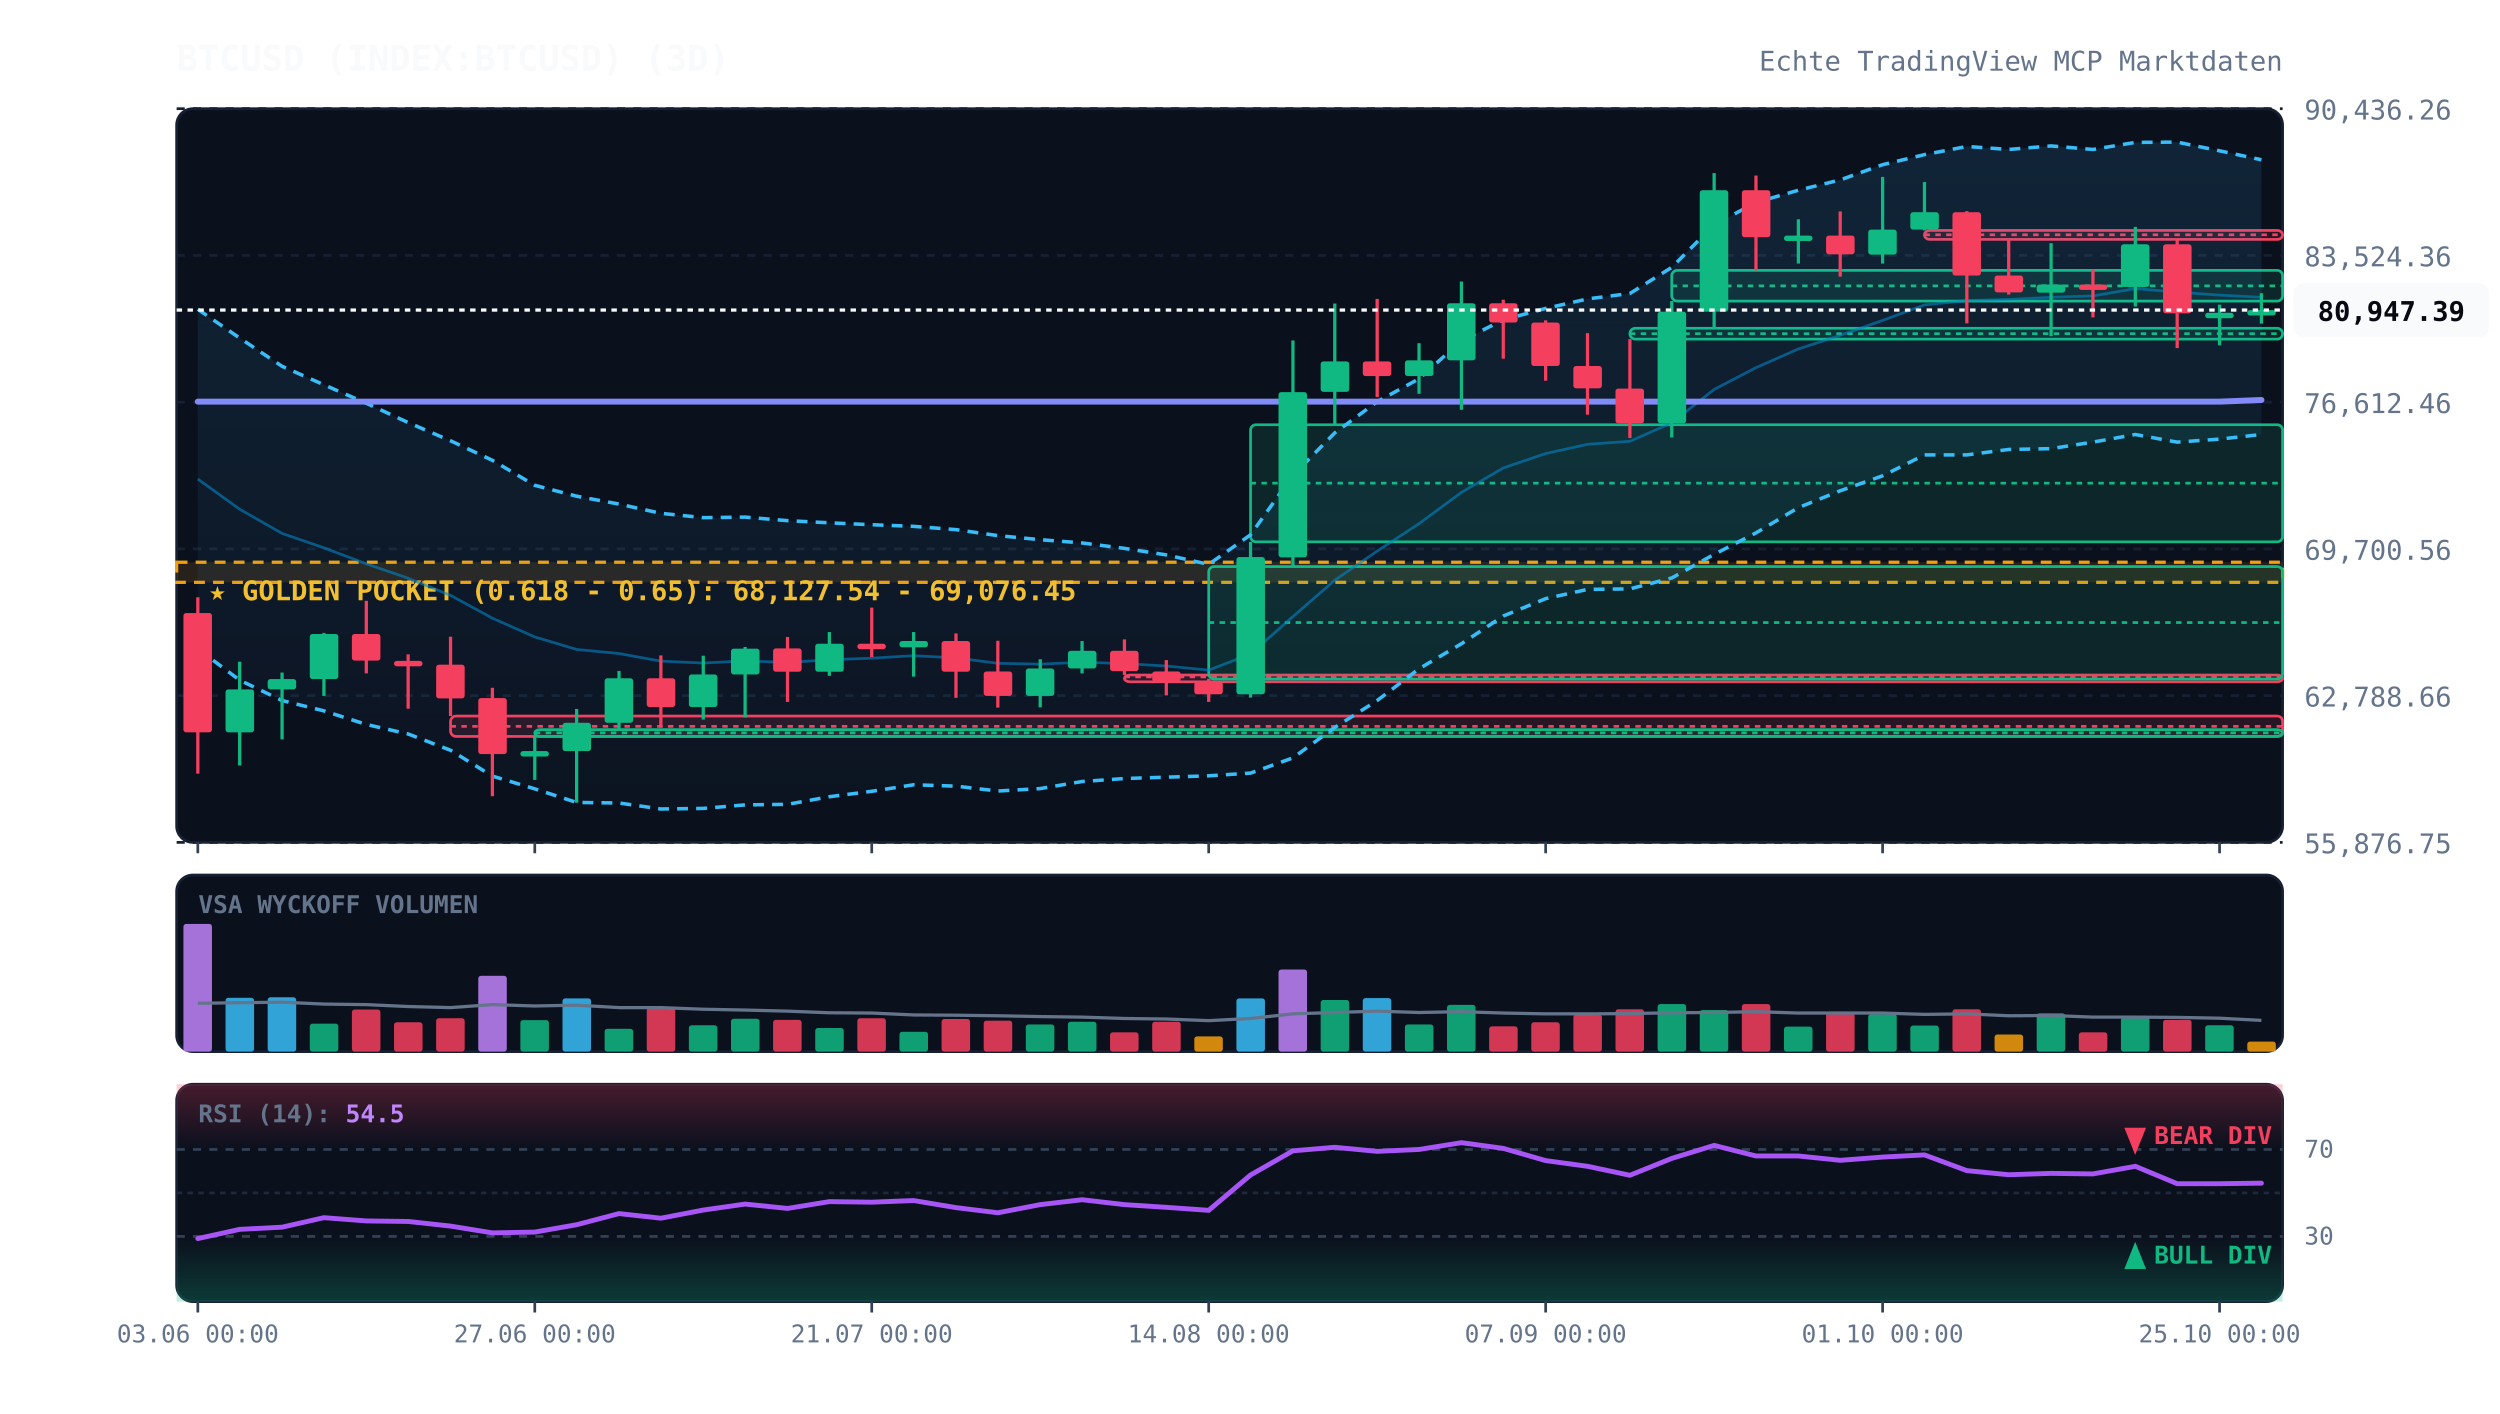
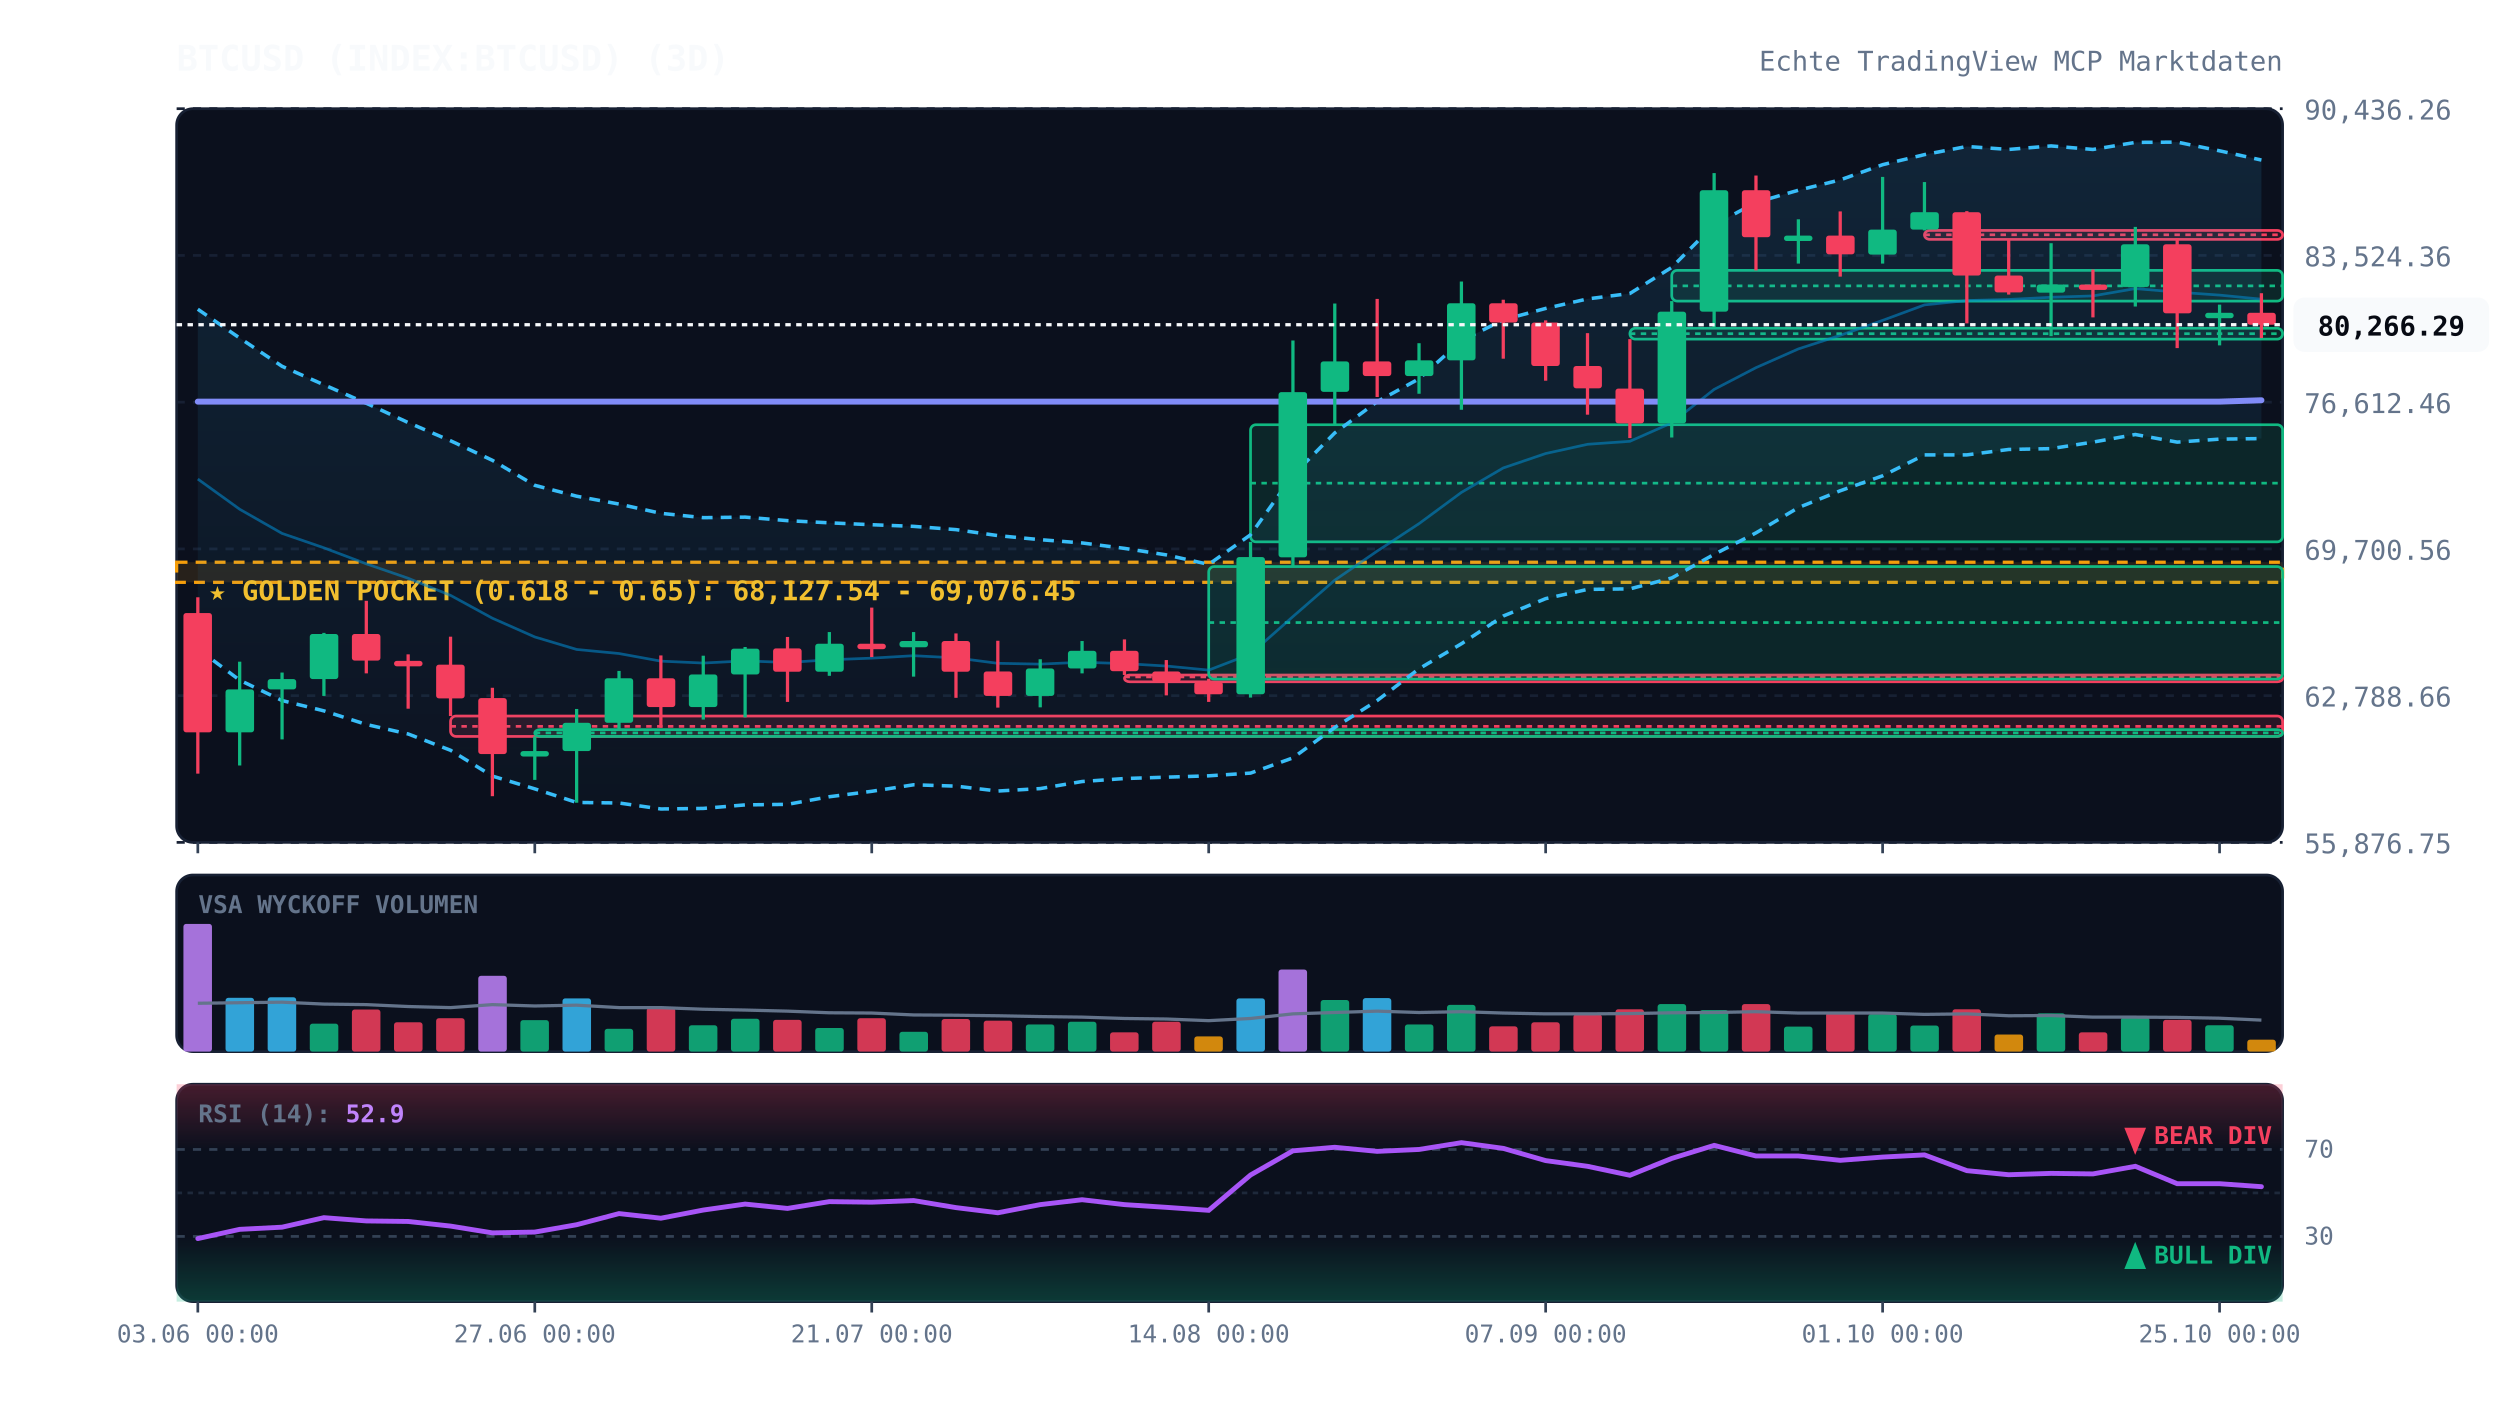
<svg xmlns="http://www.w3.org/2000/svg" viewBox="0 0 920 520" width="100%" height="100%" style="background:#070a13; font-family:'JetBrains Mono', monospace;">
  <defs>
    <linearGradient id="cloud-grad" x1="0%" y1="0%" x2="0%" y2="100%">
      <stop offset="0%" stop-color="#38bdf8" stop-opacity="0.12" />
      <stop offset="100%" stop-color="#38bdf8" stop-opacity="0.02" />
    </linearGradient>
    <linearGradient id="rsi-overbought" x1="0%" y1="0%" x2="0%" y2="100%">
      <stop offset="0%" stop-color="#f43f5e" stop-opacity="0.25" />
      <stop offset="100%" stop-color="#f43f5e" stop-opacity="0.0" />
    </linearGradient>
    <linearGradient id="rsi-oversold" x1="0%" y1="0%" x2="0%" y2="100%">
      <stop offset="0%" stop-color="#10b981" stop-opacity="0.0" />
      <stop offset="100%" stop-color="#10b981" stop-opacity="0.25" />
    </linearGradient>
  </defs>
  <rect x="65" y="40" width="775" height="270" fill="#0b101d" rx="6" stroke="#172033" stroke-width="1" />
  <rect x="65" y="322" width="775" height="65" fill="#0b101d" rx="6" stroke="#172033" stroke-width="1" />
  <rect x="65" y="399" width="775" height="80" fill="#0b101d" rx="6" stroke="#172033" stroke-width="1" />
  <line x1="65" y1="310.0" x2="840" y2="310.0" stroke="#172033" stroke-dasharray="3,3" stroke-width="1" />
  <text x="848" y="314.0" fill="#64748b" font-size="10" text-anchor="start">55,876.75</text>
  <line x1="65" y1="256.0" x2="840" y2="256.0" stroke="#172033" stroke-dasharray="3,3" stroke-width="1" />
  <text x="848" y="260.0" fill="#64748b" font-size="10" text-anchor="start">62,788.66</text>
  <line x1="65" y1="202.0" x2="840" y2="202.0" stroke="#172033" stroke-dasharray="3,3" stroke-width="1" />
  <text x="848" y="206.0" fill="#64748b" font-size="10" text-anchor="start">69,700.56</text>
  <line x1="65" y1="148.0" x2="840" y2="148.0" stroke="#172033" stroke-dasharray="3,3" stroke-width="1" />
  <text x="848" y="152.0" fill="#64748b" font-size="10" text-anchor="start">76,612.46</text>
  <line x1="65" y1="94.0" x2="840" y2="94.0" stroke="#172033" stroke-dasharray="3,3" stroke-width="1" />
  <text x="848" y="98.0" fill="#64748b" font-size="10" text-anchor="start">83,524.36</text>
  <line x1="65" y1="40.0" x2="840" y2="40.0" stroke="#172033" stroke-dasharray="3,3" stroke-width="1" />
  <text x="848" y="44.0" fill="#64748b" font-size="10" text-anchor="start">90,436.26</text>
  <rect x="65" y="206.9" width="775" height="7.4" fill="rgba(245, 158, 11, 0.12)" stroke="#f59e0b" stroke-dasharray="4,3" stroke-width="1.2" />
  <text x="77" y="220.9" fill="#fbbf24" font-size="10" font-weight="bold">★ GOLDEN POCKET (0.618 - 0.65): 68,127.54 - 69,076.45</text>
  <rect x="165.8" y="263.5" width="674.2" height="7.5" fill="rgba(244, 63, 94, 0.13)" stroke="#f43f5e" stroke-width="1" rx="2" />
  <line x1="165.8" y1="267.3" x2="840" y2="267.3" stroke="#f43f5e" stroke-dasharray="2,2" stroke-width="1" />
  <rect x="196.8" y="268.5" width="643.2" height="2.5" fill="rgba(16, 185, 129, 0.13)" stroke="#10b981" stroke-width="1" rx="2" />
  <line x1="196.8" y1="269.7" x2="840" y2="269.7" stroke="#10b981" stroke-dasharray="2,2" stroke-width="1" />
  <rect x="413.8" y="248.4" width="426.2" height="2.5" fill="rgba(244, 63, 94, 0.13)" stroke="#f43f5e" stroke-width="1" rx="2" />
  <line x1="413.8" y1="249.1" x2="840" y2="249.1" stroke="#f43f5e" stroke-dasharray="2,2" stroke-width="1" />
  <rect x="444.8" y="208.5" width="395.2" height="41.4" fill="rgba(16, 185, 129, 0.13)" stroke="#10b981" stroke-width="1" rx="2" />
  <line x1="444.8" y1="229.1" x2="840" y2="229.1" stroke="#10b981" stroke-dasharray="2,2" stroke-width="1" />
  <rect x="460.2" y="156.3" width="379.8" height="43.1" fill="rgba(16, 185, 129, 0.13)" stroke="#10b981" stroke-width="1" rx="2" />
  <line x1="460.2" y1="177.8" x2="840" y2="177.8" stroke="#10b981" stroke-dasharray="2,2" stroke-width="1" />
  <rect x="599.8" y="120.8" width="240.2" height="4.0" fill="rgba(16, 185, 129, 0.13)" stroke="#10b981" stroke-width="1" rx="2" />
  <line x1="599.8" y1="122.8" x2="840" y2="122.8" stroke="#10b981" stroke-dasharray="2,2" stroke-width="1" />
  <rect x="615.2" y="99.5" width="224.8" height="11.3" fill="rgba(16, 185, 129, 0.13)" stroke="#10b981" stroke-width="1" rx="2" />
  <line x1="615.2" y1="105.2" x2="840" y2="105.2" stroke="#10b981" stroke-dasharray="2,2" stroke-width="1" />
  <rect x="708.2" y="84.8" width="131.8" height="3.3" fill="rgba(244, 63, 94, 0.13)" stroke="#f43f5e" stroke-width="1" rx="2" />
  <line x1="708.2" y1="86.4" x2="840" y2="86.4" stroke="#f43f5e" stroke-dasharray="2,2" stroke-width="1" />
-   <polygon points="72.8,113.8 88.2,124.4 103.8,134.8 119.2,141.6 134.8,148.4 150.2,155.5 165.8,162.2 181.2,169.4 196.8,178.6 212.2,182.6 227.8,185.5 243.2,188.9 258.8,190.5 274.2,190.3 289.8,191.6 305.2,192.4 320.8,193.1 336.2,193.7 351.8,194.9 367.2,197.1 382.8,198.6 398.2,199.8 413.8,201.8 429.2,204.2 444.8,207.7 460.2,196.8 475.8,174.9 491.2,159.3 506.8,147.8 522.2,139.4 537.8,125.4 553.2,117.7 568.8,113.5 584.2,110.0 599.8,108.0 615.2,98.4 630.8,82.7 646.2,74.5 661.8,70.0 677.2,66.2 692.8,60.6 708.2,56.9 723.8,53.9 739.2,55.0 754.8,53.7 770.2,55.0 785.8,52.4 801.2,52.3 816.8,55.5 832.2,58.8 832.2,159.9 816.8,161.6 801.2,162.7 785.8,159.9 770.2,162.7 754.8,165.1 739.2,165.4 723.8,167.4 708.2,167.4 692.8,175.1 677.2,180.6 661.8,186.8 646.2,196.1 630.8,204.0 615.2,212.7 599.8,216.7 584.2,216.9 568.8,220.3 553.2,226.7 537.8,236.9 522.2,246.1 506.8,257.8 491.2,267.7 475.8,278.9 460.2,284.5 444.8,285.5 429.2,286.0 413.8,286.5 398.2,287.6 382.8,290.2 367.2,291.1 351.8,289.3 336.2,288.8 320.8,291.2 305.2,293.2 289.8,296.0 274.2,296.2 258.8,297.5 243.2,297.7 227.8,295.5 212.2,295.3 196.8,290.3 181.2,285.6 165.8,276.1 150.2,270.1 134.8,266.6 119.2,261.6 103.8,257.8 88.2,250.3 72.8,238.8" fill="url(#cloud-grad)" />
-   <polyline points="72.8,113.8 88.2,124.4 103.8,134.8 119.2,141.6 134.8,148.4 150.2,155.5 165.8,162.2 181.2,169.4 196.8,178.6 212.2,182.6 227.8,185.5 243.2,188.9 258.8,190.5 274.2,190.3 289.8,191.6 305.2,192.4 320.8,193.1 336.2,193.7 351.8,194.9 367.2,197.1 382.8,198.6 398.2,199.8 413.8,201.8 429.2,204.2 444.8,207.7 460.2,196.8 475.8,174.9 491.2,159.3 506.8,147.8 522.2,139.4 537.8,125.4 553.2,117.7 568.8,113.5 584.2,110.0 599.8,108.0 615.2,98.4 630.8,82.7 646.2,74.5 661.8,70.0 677.2,66.2 692.8,60.6 708.2,56.9 723.8,53.9 739.2,55.0 754.8,53.7 770.2,55.0 785.8,52.4 801.2,52.3 816.8,55.5 832.2,58.8" fill="none" stroke="#38bdf8" stroke-width="1.3" stroke-dasharray="4,3" />
-   <polyline points="72.8,238.8 88.2,250.3 103.8,257.8 119.2,261.6 134.8,266.6 150.2,270.1 165.8,276.1 181.2,285.6 196.8,290.3 212.2,295.3 227.8,295.5 243.2,297.7 258.8,297.5 274.2,296.2 289.8,296.0 305.2,293.2 320.8,291.2 336.2,288.8 351.8,289.3 367.2,291.1 382.8,290.2 398.2,287.6 413.8,286.5 429.2,286.0 444.8,285.5 460.2,284.5 475.8,278.9 491.2,267.7 506.8,257.8 522.2,246.1 537.8,236.9 553.2,226.7 568.8,220.3 584.2,216.9 599.8,216.7 615.2,212.7 630.8,204.0 646.2,196.1 661.8,186.8 677.2,180.6 692.8,175.1 708.2,167.4 723.8,167.4 739.2,165.4 754.8,165.1 770.2,162.7 785.8,159.9 801.2,162.7 816.8,161.6 832.2,159.9" fill="none" stroke="#38bdf8" stroke-width="1.3" stroke-dasharray="4,3" />
-   <polyline points="72.8,176.3 88.2,187.4 103.8,196.3 119.2,201.6 134.8,207.5 150.2,212.8 165.8,219.1 181.2,227.5 196.8,234.4 212.2,239.0 227.8,240.5 243.2,243.3 258.8,244.0 274.2,243.2 289.8,243.8 305.2,242.8 320.8,242.2 336.2,241.3 351.8,242.1 367.2,244.1 382.8,244.4 398.2,243.7 413.8,244.2 429.2,245.1 444.8,246.6 460.2,240.7 475.8,226.9 491.2,213.5 506.8,202.8 522.2,192.7 537.8,181.2 553.2,172.2 568.8,166.9 584.2,163.5 599.8,162.4 615.2,155.6 630.8,143.3 646.2,135.3 661.8,128.4 677.2,123.4 692.8,117.9 708.2,112.2 723.8,110.6 739.2,110.2 754.8,109.4 770.2,108.9 785.8,106.2 801.2,107.5 816.8,108.6 832.2,109.4" fill="none" stroke="#0284c7" stroke-width="1.0" stroke-opacity="0.6" />
-   <polyline points="72.8,147.8 88.2,147.8 103.8,147.8 119.2,147.8 134.8,147.8 150.2,147.8 165.8,147.8 181.2,147.8 196.8,147.8 212.2,147.8 227.8,147.8 243.2,147.8 258.8,147.8 274.2,147.8 289.8,147.8 305.2,147.8 320.8,147.8 336.2,147.8 351.8,147.8 367.2,147.8 382.8,147.8 398.2,147.8 413.8,147.8 429.2,147.8 444.8,147.8 460.2,147.8 475.8,147.8 491.2,147.8 506.8,147.8 522.2,147.8 537.8,147.8 553.2,147.8 568.8,147.8 584.2,147.8 599.8,147.8 615.2,147.8 630.8,147.8 646.2,147.8 661.8,147.8 677.2,147.8 692.8,147.8 708.2,147.8 723.8,147.8 739.2,147.8 754.8,147.8 770.2,147.8 785.8,147.8 801.2,147.8 816.8,147.8 832.2,147.2" fill="none" stroke="#818cf8" stroke-width="2.2" stroke-linecap="round" />
+   <polygon points="72.8,113.8 88.2,124.4 103.8,134.8 119.2,141.6 134.8,148.4 150.2,155.5 165.8,162.2 181.2,169.4 196.8,178.6 212.2,182.6 227.8,185.5 243.2,188.9 258.8,190.5 274.2,190.3 289.8,191.6 305.2,192.4 320.8,193.1 336.2,193.7 351.8,194.9 367.2,197.1 382.8,198.6 398.2,199.8 413.8,201.8 429.2,204.2 444.8,207.7 460.2,196.8 475.8,174.9 491.2,159.3 506.8,147.8 522.2,139.4 537.8,125.4 553.2,117.7 568.8,113.5 584.2,110.0 599.8,108.0 615.2,98.4 630.8,82.7 646.2,74.5 661.8,70.0 677.2,66.2 692.8,60.6 708.2,56.9 723.8,53.9 739.2,55.0 754.8,53.7 770.2,55.0 785.8,52.4 801.2,52.3 816.8,55.5 832.2,58.9 832.2,161.4 816.8,161.6 801.2,162.7 785.8,159.9 770.2,162.7 754.8,165.1 739.2,165.4 723.8,167.4 708.2,167.4 692.8,175.1 677.2,180.6 661.8,186.8 646.2,196.1 630.8,204.0 615.2,212.7 599.8,216.7 584.2,216.9 568.8,220.3 553.2,226.7 537.8,236.9 522.2,246.1 506.8,257.8 491.2,267.7 475.8,278.9 460.2,284.5 444.8,285.5 429.2,286.0 413.8,286.5 398.2,287.6 382.8,290.2 367.2,291.1 351.8,289.3 336.2,288.8 320.8,291.2 305.2,293.2 289.8,296.0 274.2,296.2 258.8,297.5 243.2,297.7 227.8,295.5 212.2,295.3 196.8,290.3 181.2,285.6 165.8,276.1 150.2,270.1 134.8,266.6 119.2,261.6 103.8,257.8 88.2,250.3 72.8,238.8" fill="url(#cloud-grad)" />
+   <polyline points="72.8,113.8 88.2,124.4 103.8,134.8 119.2,141.6 134.8,148.4 150.2,155.5 165.8,162.2 181.2,169.4 196.8,178.6 212.2,182.6 227.8,185.5 243.2,188.9 258.8,190.5 274.2,190.3 289.8,191.6 305.2,192.4 320.8,193.1 336.2,193.7 351.8,194.9 367.2,197.1 382.8,198.6 398.2,199.8 413.8,201.8 429.2,204.2 444.8,207.7 460.2,196.8 475.8,174.9 491.2,159.3 506.8,147.8 522.2,139.4 537.8,125.4 553.2,117.7 568.8,113.5 584.2,110.0 599.8,108.0 615.2,98.4 630.8,82.7 646.2,74.5 661.8,70.0 677.2,66.2 692.8,60.6 708.2,56.9 723.8,53.9 739.2,55.0 754.8,53.7 770.2,55.0 785.8,52.4 801.2,52.3 816.8,55.5 832.2,58.9" fill="none" stroke="#38bdf8" stroke-width="1.3" stroke-dasharray="4,3" />
+   <polyline points="72.8,238.8 88.2,250.3 103.8,257.8 119.2,261.6 134.8,266.6 150.2,270.1 165.8,276.1 181.2,285.6 196.8,290.3 212.2,295.3 227.8,295.5 243.2,297.7 258.8,297.5 274.2,296.2 289.8,296.0 305.2,293.2 320.8,291.2 336.2,288.8 351.8,289.3 367.2,291.1 382.8,290.2 398.2,287.6 413.8,286.5 429.2,286.0 444.8,285.5 460.2,284.5 475.8,278.9 491.2,267.7 506.8,257.8 522.2,246.1 537.8,236.9 553.2,226.7 568.8,220.3 584.2,216.9 599.8,216.7 615.2,212.7 630.8,204.0 646.2,196.1 661.8,186.8 677.2,180.6 692.8,175.1 708.2,167.4 723.8,167.4 739.2,165.4 754.8,165.1 770.2,162.7 785.8,159.9 801.2,162.7 816.8,161.6 832.2,161.4" fill="none" stroke="#38bdf8" stroke-width="1.3" stroke-dasharray="4,3" />
+   <polyline points="72.8,176.3 88.2,187.4 103.8,196.3 119.2,201.6 134.8,207.5 150.2,212.8 165.8,219.1 181.2,227.5 196.8,234.4 212.2,239.0 227.8,240.5 243.2,243.3 258.8,244.0 274.2,243.2 289.8,243.8 305.2,242.8 320.8,242.2 336.2,241.3 351.8,242.1 367.2,244.1 382.8,244.4 398.2,243.7 413.8,244.2 429.2,245.1 444.8,246.6 460.2,240.7 475.8,226.9 491.2,213.5 506.8,202.8 522.2,192.7 537.8,181.2 553.2,172.2 568.8,166.9 584.2,163.5 599.8,162.4 615.2,155.6 630.8,143.3 646.2,135.3 661.8,128.4 677.2,123.4 692.8,117.9 708.2,112.2 723.8,110.6 739.2,110.2 754.8,109.4 770.2,108.9 785.8,106.2 801.2,107.5 816.8,108.6 832.2,110.1" fill="none" stroke="#0284c7" stroke-width="1.0" stroke-opacity="0.6" />
+   <polyline points="72.8,147.8 88.2,147.8 103.8,147.8 119.2,147.8 134.8,147.8 150.2,147.8 165.8,147.8 181.2,147.8 196.8,147.8 212.2,147.8 227.8,147.8 243.2,147.8 258.8,147.8 274.2,147.8 289.8,147.8 305.2,147.8 320.8,147.8 336.2,147.8 351.8,147.8 367.2,147.8 382.8,147.8 398.2,147.8 413.8,147.8 429.2,147.8 444.8,147.8 460.2,147.8 475.8,147.8 491.2,147.8 506.8,147.8 522.2,147.8 537.8,147.8 553.2,147.8 568.8,147.8 584.2,147.8 599.8,147.8 615.2,147.8 630.8,147.8 646.2,147.8 661.8,147.8 677.2,147.8 692.8,147.8 708.2,147.8 723.8,147.8 739.2,147.8 754.8,147.8 770.2,147.8 785.8,147.8 801.2,147.8 816.8,147.8 832.2,147.3" fill="none" stroke="#818cf8" stroke-width="2.2" stroke-linecap="round" />
  <line x1="72.8" y1="219.8" x2="72.8" y2="284.7" stroke="#f43f5e" stroke-width="1.2" />
  <rect x="67.5" y="225.6" width="10.5" height="43.9" fill="#f43f5e" rx="1" />
  <line x1="88.2" y1="243.5" x2="88.2" y2="281.7" stroke="#10b981" stroke-width="1.2" />
  <rect x="83.0" y="253.7" width="10.5" height="15.8" fill="#10b981" rx="1" />
  <line x1="103.8" y1="247.5" x2="103.8" y2="272.1" stroke="#10b981" stroke-width="1.2" />
  <rect x="98.5" y="249.9" width="10.5" height="3.8" fill="#10b981" rx="1" />
  <line x1="119.2" y1="232.9" x2="119.2" y2="256.1" stroke="#10b981" stroke-width="1.2" />
  <rect x="114.0" y="233.3" width="10.5" height="16.6" fill="#10b981" rx="1" />
  <line x1="134.8" y1="221.1" x2="134.8" y2="247.8" stroke="#f43f5e" stroke-width="1.2" />
  <rect x="129.5" y="233.3" width="10.5" height="9.8" fill="#f43f5e" rx="1" />
  <line x1="150.2" y1="240.8" x2="150.2" y2="260.8" stroke="#f43f5e" stroke-width="1.2" />
  <rect x="145.0" y="243.2" width="10.5" height="2.0" fill="#f43f5e" rx="1" />
  <line x1="165.8" y1="234.3" x2="165.8" y2="263.5" stroke="#f43f5e" stroke-width="1.2" />
  <rect x="160.5" y="244.6" width="10.5" height="12.4" fill="#f43f5e" rx="1" />
  <line x1="181.2" y1="253.1" x2="181.2" y2="293.0" stroke="#f43f5e" stroke-width="1.2" />
  <rect x="176.0" y="256.9" width="10.5" height="20.6" fill="#f43f5e" rx="1" />
  <line x1="196.8" y1="271.0" x2="196.8" y2="287.0" stroke="#10b981" stroke-width="1.2" />
  <rect x="191.5" y="276.4" width="10.5" height="2.0" fill="#10b981" rx="1" />
  <line x1="212.2" y1="260.9" x2="212.2" y2="295.4" stroke="#10b981" stroke-width="1.2" />
  <rect x="207.0" y="266.0" width="10.5" height="10.4" fill="#10b981" rx="1" />
  <line x1="227.8" y1="246.9" x2="227.8" y2="268.5" stroke="#10b981" stroke-width="1.2" />
  <rect x="222.5" y="249.6" width="10.5" height="16.4" fill="#10b981" rx="1" />
  <line x1="243.2" y1="241.2" x2="243.2" y2="267.8" stroke="#f43f5e" stroke-width="1.2" />
  <rect x="238.0" y="249.6" width="10.5" height="10.6" fill="#f43f5e" rx="1" />
  <line x1="258.8" y1="241.3" x2="258.8" y2="264.8" stroke="#10b981" stroke-width="1.2" />
  <rect x="253.5" y="248.2" width="10.5" height="12.0" fill="#10b981" rx="1" />
  <line x1="274.2" y1="238.1" x2="274.2" y2="264.0" stroke="#10b981" stroke-width="1.2" />
  <rect x="269.0" y="238.7" width="10.5" height="9.5" fill="#10b981" rx="1" />
  <line x1="289.8" y1="234.4" x2="289.8" y2="258.3" stroke="#f43f5e" stroke-width="1.2" />
  <rect x="284.5" y="238.6" width="10.5" height="8.6" fill="#f43f5e" rx="1" />
  <line x1="305.2" y1="232.6" x2="305.2" y2="248.7" stroke="#10b981" stroke-width="1.2" />
  <rect x="300.0" y="236.9" width="10.5" height="10.3" fill="#10b981" rx="1" />
  <line x1="320.8" y1="223.6" x2="320.8" y2="241.8" stroke="#f43f5e" stroke-width="1.2" />
  <rect x="315.5" y="236.9" width="10.5" height="2.0" fill="#f43f5e" rx="1" />
  <line x1="336.2" y1="232.6" x2="336.2" y2="249.0" stroke="#10b981" stroke-width="1.2" />
  <rect x="331.0" y="235.9" width="10.5" height="2.3" fill="#10b981" rx="1" />
  <line x1="351.8" y1="233.1" x2="351.8" y2="256.8" stroke="#f43f5e" stroke-width="1.2" />
  <rect x="346.5" y="235.9" width="10.5" height="11.3" fill="#f43f5e" rx="1" />
  <line x1="367.2" y1="235.8" x2="367.2" y2="260.4" stroke="#f43f5e" stroke-width="1.2" />
  <rect x="362.0" y="247.1" width="10.5" height="9.0" fill="#f43f5e" rx="1" />
  <line x1="382.8" y1="242.6" x2="382.8" y2="260.3" stroke="#10b981" stroke-width="1.2" />
  <rect x="377.5" y="246.0" width="10.5" height="10.1" fill="#10b981" rx="1" />
  <line x1="398.2" y1="235.9" x2="398.2" y2="247.8" stroke="#10b981" stroke-width="1.2" />
  <rect x="393.0" y="239.5" width="10.5" height="6.5" fill="#10b981" rx="1" />
  <line x1="413.8" y1="235.3" x2="413.8" y2="248.4" stroke="#f43f5e" stroke-width="1.2" />
  <rect x="408.5" y="239.5" width="10.5" height="7.5" fill="#f43f5e" rx="1" />
  <line x1="429.2" y1="242.9" x2="429.2" y2="255.9" stroke="#f43f5e" stroke-width="1.2" />
  <rect x="424.0" y="247.1" width="10.5" height="3.8" fill="#f43f5e" rx="1" />
  <line x1="444.8" y1="249.8" x2="444.8" y2="258.3" stroke="#f43f5e" stroke-width="1.2" />
  <rect x="439.5" y="250.9" width="10.5" height="4.6" fill="#f43f5e" rx="1" />
  <line x1="460.2" y1="199.4" x2="460.2" y2="256.7" stroke="#10b981" stroke-width="1.2" />
  <rect x="455.0" y="205.0" width="10.5" height="50.5" fill="#10b981" rx="1" />
  <line x1="475.8" y1="125.3" x2="475.8" y2="208.5" stroke="#10b981" stroke-width="1.2" />
  <rect x="470.5" y="144.3" width="10.5" height="60.8" fill="#10b981" rx="1" />
  <line x1="491.2" y1="111.7" x2="491.2" y2="156.3" stroke="#10b981" stroke-width="1.2" />
  <rect x="486.0" y="133.0" width="10.5" height="11.2" fill="#10b981" rx="1" />
  <line x1="506.8" y1="110.0" x2="506.8" y2="146.1" stroke="#f43f5e" stroke-width="1.2" />
  <rect x="501.5" y="133.0" width="10.5" height="5.4" fill="#f43f5e" rx="1" />
  <line x1="522.2" y1="126.3" x2="522.2" y2="144.9" stroke="#10b981" stroke-width="1.2" />
  <rect x="517.0" y="132.6" width="10.5" height="5.8" fill="#10b981" rx="1" />
  <line x1="537.8" y1="103.6" x2="537.8" y2="150.8" stroke="#10b981" stroke-width="1.2" />
  <rect x="532.5" y="111.6" width="10.5" height="21.0" fill="#10b981" rx="1" />
  <line x1="553.2" y1="110.3" x2="553.2" y2="132.0" stroke="#f43f5e" stroke-width="1.2" />
  <rect x="548.0" y="111.6" width="10.5" height="7.1" fill="#f43f5e" rx="1" />
  <line x1="568.8" y1="117.9" x2="568.8" y2="140.1" stroke="#f43f5e" stroke-width="1.2" />
  <rect x="563.5" y="118.7" width="10.5" height="16.0" fill="#f43f5e" rx="1" />
  <line x1="584.2" y1="122.6" x2="584.2" y2="152.6" stroke="#f43f5e" stroke-width="1.2" />
  <rect x="579.0" y="134.7" width="10.5" height="8.2" fill="#f43f5e" rx="1" />
  <line x1="599.8" y1="124.8" x2="599.8" y2="161.2" stroke="#f43f5e" stroke-width="1.2" />
  <rect x="594.5" y="143.0" width="10.5" height="12.8" fill="#f43f5e" rx="1" />
  <line x1="615.2" y1="110.8" x2="615.2" y2="161.0" stroke="#10b981" stroke-width="1.2" />
  <rect x="610.0" y="114.7" width="10.5" height="41.1" fill="#10b981" rx="1" />
  <line x1="630.8" y1="63.7" x2="630.8" y2="120.8" stroke="#10b981" stroke-width="1.2" />
  <rect x="625.5" y="70.0" width="10.5" height="44.7" fill="#10b981" rx="1" />
  <line x1="646.2" y1="64.6" x2="646.2" y2="99.5" stroke="#f43f5e" stroke-width="1.2" />
  <rect x="641.0" y="70.0" width="10.5" height="17.3" fill="#f43f5e" rx="1" />
  <line x1="661.8" y1="80.7" x2="661.8" y2="97.0" stroke="#10b981" stroke-width="1.2" />
  <rect x="656.5" y="86.7" width="10.5" height="2.0" fill="#10b981" rx="1" />
  <line x1="677.2" y1="77.8" x2="677.2" y2="101.8" stroke="#f43f5e" stroke-width="1.2" />
  <rect x="672.0" y="86.7" width="10.5" height="6.9" fill="#f43f5e" rx="1" />
  <line x1="692.8" y1="65.1" x2="692.8" y2="97.0" stroke="#10b981" stroke-width="1.2" />
  <rect x="687.5" y="84.5" width="10.5" height="9.2" fill="#10b981" rx="1" />
  <line x1="708.2" y1="67.0" x2="708.2" y2="84.8" stroke="#10b981" stroke-width="1.2" />
  <rect x="703.0" y="78.1" width="10.5" height="6.4" fill="#10b981" rx="1" />
  <line x1="723.8" y1="77.7" x2="723.8" y2="119.0" stroke="#f43f5e" stroke-width="1.2" />
  <rect x="718.5" y="78.1" width="10.5" height="23.3" fill="#f43f5e" rx="1" />
  <line x1="739.2" y1="88.0" x2="739.2" y2="108.4" stroke="#f43f5e" stroke-width="1.2" />
  <rect x="734.0" y="101.4" width="10.5" height="6.2" fill="#f43f5e" rx="1" />
  <line x1="754.8" y1="89.5" x2="754.8" y2="123.7" stroke="#10b981" stroke-width="1.2" />
  <rect x="749.5" y="104.7" width="10.5" height="3.0" fill="#10b981" rx="1" />
  <line x1="770.2" y1="99.2" x2="770.2" y2="116.8" stroke="#f43f5e" stroke-width="1.2" />
  <rect x="765.0" y="104.7" width="10.5" height="2.0" fill="#f43f5e" rx="1" />
  <line x1="785.8" y1="83.5" x2="785.8" y2="112.8" stroke="#10b981" stroke-width="1.2" />
  <rect x="780.5" y="89.9" width="10.5" height="15.7" fill="#10b981" rx="1" />
  <line x1="801.2" y1="87.7" x2="801.2" y2="128.1" stroke="#f43f5e" stroke-width="1.2" />
  <rect x="796.0" y="89.9" width="10.5" height="25.4" fill="#f43f5e" rx="1" />
  <line x1="816.8" y1="112.1" x2="816.8" y2="127.1" stroke="#10b981" stroke-width="1.2" />
  <rect x="811.5" y="115.1" width="10.5" height="2.0" fill="#10b981" rx="1" />
-   <line x1="832.2" y1="107.9" x2="832.2" y2="119.1" stroke="#10b981" stroke-width="1.2" />
-   <rect x="827.0" y="114.1" width="10.5" height="2.0" fill="#10b981" rx="1" />
-   <line x1="65" y1="114.1" x2="840" y2="114.1" stroke="#f8fafc" stroke-width="1.2" stroke-dasharray="2,2" />
-   <rect x="844" y="104.1" width="72" height="20" fill="#f8fafc" rx="4" />
-   <text x="880" y="118.1" fill="#070a13" font-size="10" font-weight="bold" text-anchor="middle">80,947.39</text>
+   <line x1="832.2" y1="107.9" x2="832.2" y2="124.4" stroke="#f43f5e" stroke-width="1.2" />
+   <rect x="827.0" y="115.1" width="10.5" height="4.4" fill="#f43f5e" rx="1" />
+   <line x1="65" y1="119.5" x2="840" y2="119.5" stroke="#f8fafc" stroke-width="1.2" stroke-dasharray="2,2" />
+   <rect x="844" y="109.5" width="72" height="20" fill="#f8fafc" rx="4" />
+   <text x="880" y="123.5" fill="#070a13" font-size="10" font-weight="bold" text-anchor="middle">80,266.29</text>
  <text x="73" y="336" fill="#64748b" font-size="9" font-weight="bold">VSA WYCKOFF VOLUMEN</text>
  <rect x="67.5" y="340.0" width="10.5" height="47.0" fill="#c084fc" opacity="0.85" rx="1" />
  <rect x="83.0" y="367.2" width="10.5" height="19.8" fill="#38bdf8" opacity="0.85" rx="1" />
  <rect x="98.5" y="367.0" width="10.5" height="20.0" fill="#38bdf8" opacity="0.85" rx="1" />
  <rect x="114.0" y="376.7" width="10.5" height="10.3" fill="#10b981" opacity="0.85" rx="1" />
  <rect x="129.5" y="371.5" width="10.5" height="15.5" fill="#f43f5e" opacity="0.85" rx="1" />
  <rect x="145.0" y="376.2" width="10.5" height="10.8" fill="#f43f5e" opacity="0.85" rx="1" />
  <rect x="160.5" y="374.7" width="10.5" height="12.3" fill="#f43f5e" opacity="0.85" rx="1" />
  <rect x="176.0" y="359.1" width="10.5" height="27.9" fill="#c084fc" opacity="0.85" rx="1" />
  <rect x="191.5" y="375.4" width="10.5" height="11.6" fill="#10b981" opacity="0.85" rx="1" />
  <rect x="207.0" y="367.4" width="10.5" height="19.6" fill="#38bdf8" opacity="0.85" rx="1" />
  <rect x="222.5" y="378.6" width="10.5" height="8.4" fill="#10b981" opacity="0.85" rx="1" />
  <rect x="238.0" y="370.9" width="10.5" height="16.1" fill="#f43f5e" opacity="0.85" rx="1" />
  <rect x="253.5" y="377.3" width="10.5" height="9.7" fill="#10b981" opacity="0.85" rx="1" />
  <rect x="269.0" y="374.9" width="10.5" height="12.1" fill="#10b981" opacity="0.85" rx="1" />
  <rect x="284.5" y="375.3" width="10.5" height="11.7" fill="#f43f5e" opacity="0.85" rx="1" />
  <rect x="300.0" y="378.3" width="10.5" height="8.7" fill="#10b981" opacity="0.85" rx="1" />
  <rect x="315.5" y="374.7" width="10.5" height="12.3" fill="#f43f5e" opacity="0.85" rx="1" />
  <rect x="331.0" y="379.7" width="10.5" height="7.3" fill="#10b981" opacity="0.85" rx="1" />
  <rect x="346.5" y="375.0" width="10.5" height="12.0" fill="#f43f5e" opacity="0.85" rx="1" />
  <rect x="362.0" y="375.6" width="10.5" height="11.4" fill="#f43f5e" opacity="0.85" rx="1" />
  <rect x="377.5" y="377.0" width="10.5" height="10.0" fill="#10b981" opacity="0.85" rx="1" />
  <rect x="393.0" y="376.0" width="10.5" height="11.0" fill="#10b981" opacity="0.85" rx="1" />
  <rect x="408.5" y="379.9" width="10.5" height="7.1" fill="#f43f5e" opacity="0.85" rx="1" />
  <rect x="424.0" y="376.0" width="10.5" height="11.0" fill="#f43f5e" opacity="0.85" rx="1" />
  <rect x="439.5" y="381.4" width="10.5" height="5.6" fill="#f59e0b" opacity="0.85" rx="1" />
  <rect x="455.0" y="367.4" width="10.5" height="19.6" fill="#38bdf8" opacity="0.85" rx="1" />
  <rect x="470.5" y="356.8" width="10.5" height="30.2" fill="#c084fc" opacity="0.85" rx="1" />
  <rect x="486.0" y="368.0" width="10.5" height="19.0" fill="#10b981" opacity="0.85" rx="1" />
  <rect x="501.5" y="367.3" width="10.5" height="19.7" fill="#38bdf8" opacity="0.85" rx="1" />
  <rect x="517.0" y="377.0" width="10.5" height="10.0" fill="#10b981" opacity="0.85" rx="1" />
  <rect x="532.5" y="369.8" width="10.5" height="17.2" fill="#10b981" opacity="0.85" rx="1" />
  <rect x="548.0" y="377.7" width="10.5" height="9.3" fill="#f43f5e" opacity="0.85" rx="1" />
  <rect x="563.5" y="376.2" width="10.5" height="10.8" fill="#f43f5e" opacity="0.85" rx="1" />
  <rect x="579.0" y="373.3" width="10.5" height="13.7" fill="#f43f5e" opacity="0.85" rx="1" />
  <rect x="594.5" y="371.4" width="10.5" height="15.6" fill="#f43f5e" opacity="0.85" rx="1" />
  <rect x="610.0" y="369.5" width="10.5" height="17.5" fill="#10b981" opacity="0.85" rx="1" />
  <rect x="625.5" y="371.7" width="10.5" height="15.3" fill="#10b981" opacity="0.85" rx="1" />
  <rect x="641.0" y="369.5" width="10.5" height="17.5" fill="#f43f5e" opacity="0.85" rx="1" />
  <rect x="656.5" y="377.8" width="10.5" height="9.2" fill="#10b981" opacity="0.85" rx="1" />
  <rect x="672.0" y="372.6" width="10.5" height="14.4" fill="#f43f5e" opacity="0.85" rx="1" />
  <rect x="687.5" y="373.2" width="10.5" height="13.8" fill="#10b981" opacity="0.85" rx="1" />
  <rect x="703.0" y="377.4" width="10.5" height="9.6" fill="#10b981" opacity="0.85" rx="1" />
  <rect x="718.5" y="371.4" width="10.5" height="15.6" fill="#f43f5e" opacity="0.85" rx="1" />
  <rect x="734.0" y="380.7" width="10.5" height="6.3" fill="#f59e0b" opacity="0.85" rx="1" />
  <rect x="749.5" y="372.9" width="10.5" height="14.1" fill="#10b981" opacity="0.85" rx="1" />
  <rect x="765.0" y="379.9" width="10.5" height="7.1" fill="#f43f5e" opacity="0.85" rx="1" />
  <rect x="780.5" y="374.4" width="10.5" height="12.6" fill="#10b981" opacity="0.85" rx="1" />
  <rect x="796.0" y="375.3" width="10.5" height="11.7" fill="#f43f5e" opacity="0.85" rx="1" />
  <rect x="811.5" y="377.3" width="10.5" height="9.7" fill="#10b981" opacity="0.85" rx="1" />
-   <rect x="827.0" y="383.3" width="10.5" height="3.7" fill="#f59e0b" opacity="0.85" rx="1" />
-   <polyline points="72.8,369.2 88.2,369.0 103.8,368.8 119.2,369.5 134.8,369.7 150.2,370.4 165.8,370.8 181.2,369.7 196.8,370.2 212.2,369.9 227.8,370.8 243.2,370.8 258.8,371.4 274.2,371.7 289.8,372.1 305.2,372.7 320.8,372.8 336.2,373.5 351.8,373.6 367.2,373.8 382.8,374.1 398.2,374.3 413.8,374.8 429.2,375.0 444.8,375.6 460.2,374.8 475.8,373.1 491.2,372.6 506.8,372.1 522.2,372.6 537.8,372.3 553.2,372.8 568.8,373.1 584.2,373.1 599.8,373.0 615.2,372.7 630.8,372.6 646.2,372.3 661.8,372.8 677.2,372.8 692.8,372.8 708.2,373.3 723.8,373.1 739.2,373.8 754.8,373.7 770.2,374.3 785.8,374.3 801.2,374.4 816.8,374.7 832.2,375.5" fill="none" stroke="#64748b" stroke-width="1.2" />
+   <rect x="827.0" y="382.6" width="10.5" height="4.4" fill="#f59e0b" opacity="0.85" rx="1" />
+   <polyline points="72.8,369.2 88.2,369.0 103.8,368.8 119.2,369.5 134.8,369.7 150.2,370.4 165.8,370.8 181.2,369.7 196.8,370.2 212.2,369.9 227.8,370.8 243.2,370.8 258.8,371.4 274.2,371.7 289.8,372.1 305.2,372.7 320.8,372.8 336.2,373.5 351.8,373.6 367.2,373.8 382.8,374.1 398.2,374.3 413.8,374.8 429.2,375.0 444.8,375.6 460.2,374.8 475.8,373.1 491.2,372.6 506.8,372.1 522.2,372.6 537.8,372.3 553.2,372.8 568.8,373.1 584.2,373.1 599.8,373.0 615.2,372.7 630.8,372.6 646.2,372.3 661.8,372.8 677.2,372.8 692.8,372.8 708.2,373.3 723.8,373.1 739.2,373.8 754.8,373.7 770.2,374.3 785.8,374.3 801.2,374.4 816.8,374.7 832.2,375.4" fill="none" stroke="#64748b" stroke-width="1.2" />
  <rect x="65" y="399" width="775" height="24.0" fill="url(#rsi-overbought)" />
  <rect x="65" y="455.0" width="775" height="24.0" fill="url(#rsi-oversold)" />
  <line x1="65" y1="423.0" x2="840" y2="423.0" stroke="#334155" stroke-dasharray="3,3" stroke-width="1" />
  <text x="848" y="426.0" fill="#64748b" font-size="9">70</text>
  <line x1="65" y1="439.0" x2="840" y2="439.0" stroke="#1e293b" stroke-dasharray="2,2" stroke-width="1" />
  <line x1="65" y1="455.0" x2="840" y2="455.0" stroke="#334155" stroke-dasharray="3,3" stroke-width="1" />
  <text x="848" y="458.0" fill="#64748b" font-size="9">30</text>
-   <polyline points="72.8,455.8 88.2,452.4 103.8,451.6 119.2,448.1 134.8,449.3 150.2,449.5 165.8,451.2 181.2,453.7 196.8,453.4 212.2,450.7 227.8,446.6 243.2,448.3 258.8,445.3 274.2,443.1 289.8,444.7 305.2,442.2 320.8,442.4 336.2,441.8 351.8,444.4 367.2,446.3 382.8,443.3 398.2,441.5 413.8,443.3 429.2,444.3 444.8,445.4 460.2,432.4 475.8,423.5 491.2,422.2 506.8,423.7 522.2,423.0 537.8,420.5 553.2,422.6 568.8,427.1 584.2,429.2 599.8,432.5 615.2,426.3 630.8,421.5 646.2,425.4 661.8,425.4 677.2,427.0 692.8,425.8 708.2,425.0 723.8,430.8 739.2,432.3 754.8,431.8 770.2,432.0 785.8,429.2 801.2,435.6 816.8,435.6 832.2,435.4" fill="none" stroke="#a855f7" stroke-width="1.8" stroke-linecap="round" />
+   <polyline points="72.8,455.8 88.2,452.4 103.8,451.6 119.2,448.1 134.8,449.3 150.2,449.5 165.8,451.2 181.2,453.7 196.8,453.4 212.2,450.7 227.8,446.6 243.2,448.3 258.8,445.3 274.2,443.1 289.8,444.7 305.2,442.2 320.8,442.4 336.2,441.8 351.8,444.4 367.2,446.3 382.8,443.3 398.2,441.5 413.8,443.3 429.2,444.3 444.8,445.4 460.2,432.4 475.8,423.5 491.2,422.2 506.8,423.7 522.2,423.0 537.8,420.5 553.2,422.6 568.8,427.1 584.2,429.2 599.8,432.5 615.2,426.3 630.8,421.5 646.2,425.4 661.8,425.4 677.2,427.0 692.8,425.8 708.2,425.0 723.8,430.8 739.2,432.3 754.8,431.8 770.2,432.0 785.8,429.2 801.2,435.6 816.8,435.6 832.2,436.7" fill="none" stroke="#a855f7" stroke-width="1.8" stroke-linecap="round" />
  <g transform="translate(785.75, 467)">
    <path d="M 0 -10 L 4 0 L -4 0 Z" fill="#10b981" />
    <text x="7" y="-2" fill="#10b981" font-size="9" font-weight="bold">BULL DIV</text>
  </g>
  <g transform="translate(785.75, 415)">
    <path d="M 0 10 L 4 0 L -4 0 Z" fill="#f43f5e" />
    <text x="7" y="6" fill="#f43f5e" font-size="9" font-weight="bold">BEAR DIV</text>
  </g>
-   <text x="73" y="413" fill="#64748b" font-size="9" font-weight="bold">RSI (14): <tspan fill="#c084fc">54.5</tspan>
+   <text x="73" y="413" fill="#64748b" font-size="9" font-weight="bold">RSI (14): <tspan fill="#c084fc">52.9</tspan>
  </text>
  <line x1="72.8" y1="310" x2="72.8" y2="314" stroke="#334155" stroke-width="1" />
  <line x1="72.8" y1="479" x2="72.8" y2="483" stroke="#334155" stroke-width="1" />
  <text x="72.8" y="494" fill="#64748b" font-size="9" text-anchor="middle">03.06 00:00</text>
  <line x1="196.8" y1="310" x2="196.8" y2="314" stroke="#334155" stroke-width="1" />
  <line x1="196.8" y1="479" x2="196.8" y2="483" stroke="#334155" stroke-width="1" />
  <text x="196.8" y="494" fill="#64748b" font-size="9" text-anchor="middle">27.06 00:00</text>
  <line x1="320.8" y1="310" x2="320.8" y2="314" stroke="#334155" stroke-width="1" />
  <line x1="320.8" y1="479" x2="320.8" y2="483" stroke="#334155" stroke-width="1" />
  <text x="320.8" y="494" fill="#64748b" font-size="9" text-anchor="middle">21.07 00:00</text>
  <line x1="444.8" y1="310" x2="444.8" y2="314" stroke="#334155" stroke-width="1" />
  <line x1="444.8" y1="479" x2="444.8" y2="483" stroke="#334155" stroke-width="1" />
  <text x="444.8" y="494" fill="#64748b" font-size="9" text-anchor="middle">14.08 00:00</text>
  <line x1="568.8" y1="310" x2="568.8" y2="314" stroke="#334155" stroke-width="1" />
  <line x1="568.8" y1="479" x2="568.8" y2="483" stroke="#334155" stroke-width="1" />
  <text x="568.8" y="494" fill="#64748b" font-size="9" text-anchor="middle">07.09 00:00</text>
  <line x1="692.8" y1="310" x2="692.8" y2="314" stroke="#334155" stroke-width="1" />
  <line x1="692.8" y1="479" x2="692.8" y2="483" stroke="#334155" stroke-width="1" />
  <text x="692.8" y="494" fill="#64748b" font-size="9" text-anchor="middle">01.10 00:00</text>
  <line x1="816.8" y1="310" x2="816.8" y2="314" stroke="#334155" stroke-width="1" />
  <line x1="816.8" y1="479" x2="816.8" y2="483" stroke="#334155" stroke-width="1" />
  <text x="816.8" y="494" fill="#64748b" font-size="9" text-anchor="middle">25.10 00:00</text>
  <text x="65" y="26" fill="#f8fafc" font-size="13" font-weight="bold">BTCUSD (INDEX:BTCUSD) (3D)</text>
  <text x="840" y="26" fill="#64748b" font-size="10" text-anchor="end">Echte TradingView MCP Marktdaten</text>
</svg>
